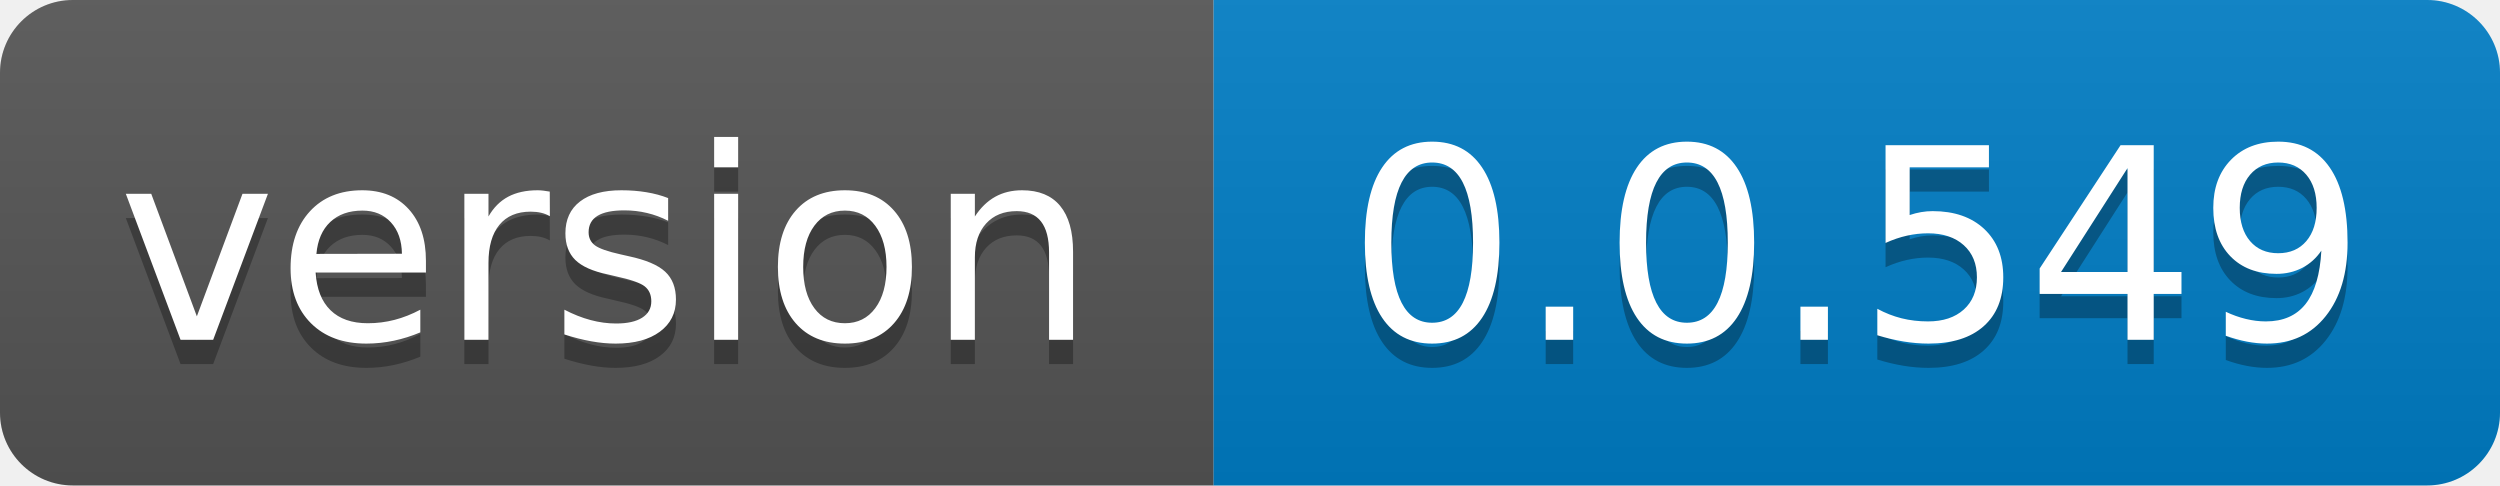
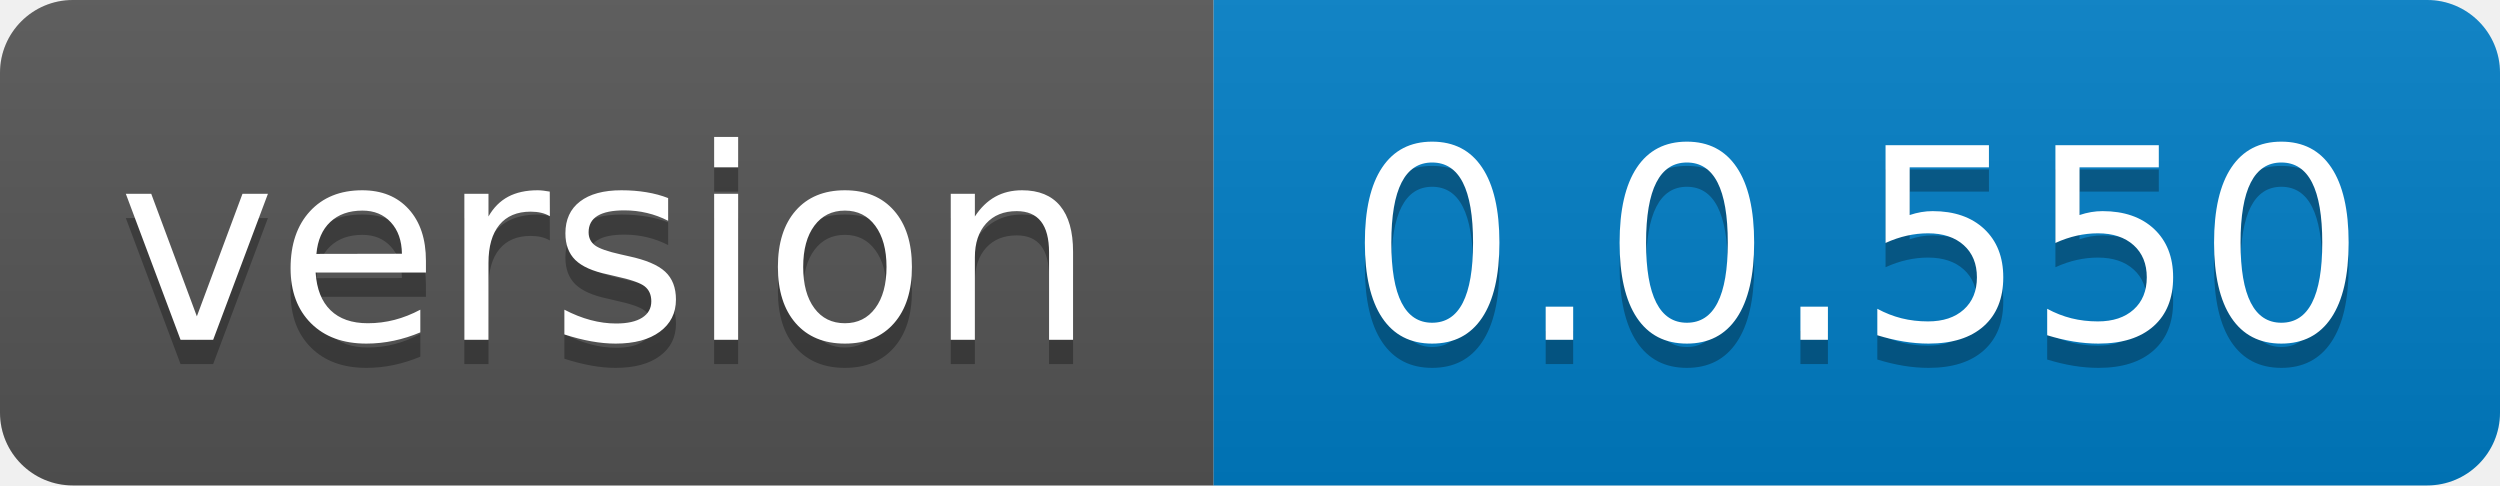
- <svg xmlns="http://www.w3.org/2000/svg" width="103" height="20" role="img" aria-label="version: 0.0.549">
+ <svg xmlns="http://www.w3.org/2000/svg" width="103" height="20" role="img" aria-label="version: 0.0.550">
  <linearGradient id="s" x2="0" y2="100%">
    <stop offset="0" stop-color="#bbb" stop-opacity=".1" />
    <stop offset="1" stop-opacity=".1" />
  </linearGradient>
  <clipPath id="r">
    <rect width="103" height="20" rx="3" fill="#fff" />
  </clipPath>
  <g clip-path="url(#r)">
    <rect width="50" height="20" fill="#555" />
    <rect x="50" width="53" height="20" fill="#007ec6" />
    <rect width="103" height="20" fill="url(#s)" />
  </g>
  <g fill="#fff" text-anchor="middle" font-family="Verdana,Geneva,DejaVu Sans,sans-serif" text-rendering="geometricPrecision" font-size="110">
    <text aria-hidden="true" x="250.0" transform="scale(.1)" textLength="400" y="150" fill="#010101" fill-opacity=".3">version</text>
    <text x="250.0" transform="scale(.1)" textLength="400" y="140" fill="#fff">version</text>
-     <text aria-hidden="true" x="765.0" transform="scale(.1)" textLength="430" y="150" fill="#010101" fill-opacity=".3">0.0.549</text>
-     <text x="765.0" transform="scale(.1)" textLength="430" y="140" fill="#fff">0.0.549</text>
+     <text aria-hidden="true" x="765.0" transform="scale(.1)" textLength="430" y="150" fill="#010101" fill-opacity=".3">0.0.550</text>
+     <text x="765.0" transform="scale(.1)" textLength="430" y="140" fill="#fff">0.0.550</text>
  </g>
</svg>
